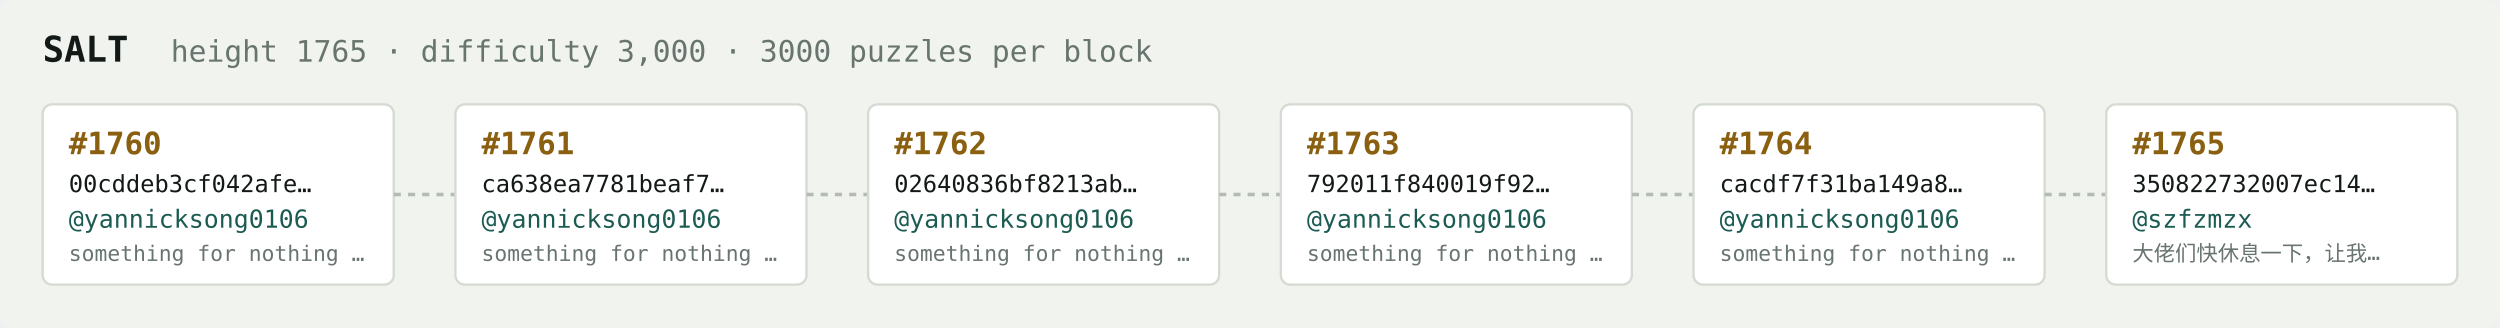
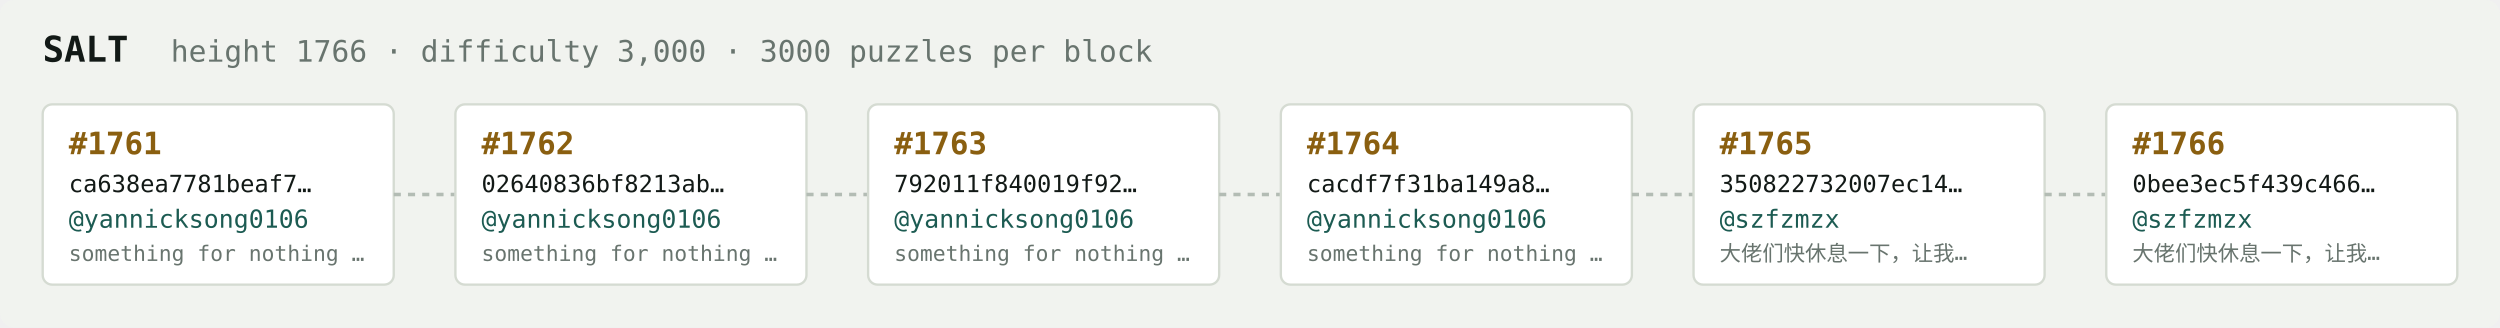
<svg xmlns="http://www.w3.org/2000/svg" width="1054" height="138" viewBox="0 0 1054 138" font-family="ui-monospace,SFMono-Regular,Menlo,monospace">
  <rect fill="#f1f3ef" width="1054" height="138" rx="6" />
  <text x="18" y="26" fill="#121916" font-size="15" font-weight="700">SALT</text>
-   <text x="72" y="26" fill="#68746e" font-size="12.5">height 1765 · difficulty 3,000 · 3000 puzzles per block</text>
+   <text x="72" y="26" fill="#68746e" font-size="12.5">height 1766 · difficulty 3,000 · 3000 puzzles per block</text>
  <rect x="18" y="44" width="148" height="76" rx="4" fill="#ffffff" stroke="#d5dbd2" stroke-width="1" />
-   <text x="29" y="65" fill="#8a5f10" font-size="13" font-weight="700">#1760</text>
-   <text x="29" y="81" fill="#121916" font-size="10">00cddeb3cf042afe…</text>
+   <text x="29" y="65" fill="#8a5f10" font-size="13" font-weight="700">#1761</text>
+   <text x="29" y="81" fill="#121916" font-size="10">ca638ea7781beaf7…</text>
  <text x="29" y="96" fill="#1c5b52" font-size="10.5">@yannicksong0106</text>
  <text x="29" y="110" fill="#68746e" font-size="9">something for nothing …</text>
  <line x1="166" y1="82.0" x2="192" y2="82.0" stroke="#b3bcb4" stroke-width="1.5" stroke-dasharray="3 3" />
  <rect x="192" y="44" width="148" height="76" rx="4" fill="#ffffff" stroke="#d5dbd2" stroke-width="1" />
-   <text x="203" y="65" fill="#8a5f10" font-size="13" font-weight="700">#1761</text>
-   <text x="203" y="81" fill="#121916" font-size="10">ca638ea7781beaf7…</text>
+   <text x="203" y="65" fill="#8a5f10" font-size="13" font-weight="700">#1762</text>
+   <text x="203" y="81" fill="#121916" font-size="10">02640836bf8213ab…</text>
  <text x="203" y="96" fill="#1c5b52" font-size="10.5">@yannicksong0106</text>
  <text x="203" y="110" fill="#68746e" font-size="9">something for nothing …</text>
  <line x1="340" y1="82.0" x2="366" y2="82.0" stroke="#b3bcb4" stroke-width="1.5" stroke-dasharray="3 3" />
  <rect x="366" y="44" width="148" height="76" rx="4" fill="#ffffff" stroke="#d5dbd2" stroke-width="1" />
-   <text x="377" y="65" fill="#8a5f10" font-size="13" font-weight="700">#1762</text>
-   <text x="377" y="81" fill="#121916" font-size="10">02640836bf8213ab…</text>
+   <text x="377" y="65" fill="#8a5f10" font-size="13" font-weight="700">#1763</text>
+   <text x="377" y="81" fill="#121916" font-size="10">792011f840019f92…</text>
  <text x="377" y="96" fill="#1c5b52" font-size="10.5">@yannicksong0106</text>
  <text x="377" y="110" fill="#68746e" font-size="9">something for nothing …</text>
  <line x1="514" y1="82.0" x2="540" y2="82.0" stroke="#b3bcb4" stroke-width="1.5" stroke-dasharray="3 3" />
  <rect x="540" y="44" width="148" height="76" rx="4" fill="#ffffff" stroke="#d5dbd2" stroke-width="1" />
-   <text x="551" y="65" fill="#8a5f10" font-size="13" font-weight="700">#1763</text>
-   <text x="551" y="81" fill="#121916" font-size="10">792011f840019f92…</text>
+   <text x="551" y="65" fill="#8a5f10" font-size="13" font-weight="700">#1764</text>
+   <text x="551" y="81" fill="#121916" font-size="10">cacdf7f31ba149a8…</text>
  <text x="551" y="96" fill="#1c5b52" font-size="10.5">@yannicksong0106</text>
  <text x="551" y="110" fill="#68746e" font-size="9">something for nothing …</text>
  <line x1="688" y1="82.0" x2="714" y2="82.0" stroke="#b3bcb4" stroke-width="1.5" stroke-dasharray="3 3" />
  <rect x="714" y="44" width="148" height="76" rx="4" fill="#ffffff" stroke="#d5dbd2" stroke-width="1" />
-   <text x="725" y="65" fill="#8a5f10" font-size="13" font-weight="700">#1764</text>
-   <text x="725" y="81" fill="#121916" font-size="10">cacdf7f31ba149a8…</text>
-   <text x="725" y="96" fill="#1c5b52" font-size="10.5">@yannicksong0106</text>
-   <text x="725" y="110" fill="#68746e" font-size="9">something for nothing …</text>
+   <text x="725" y="65" fill="#8a5f10" font-size="13" font-weight="700">#1765</text>
+   <text x="725" y="81" fill="#121916" font-size="10">350822732007ec14…</text>
+   <text x="725" y="96" fill="#1c5b52" font-size="10.5">@szfzmzx</text>
+   <text x="725" y="110" fill="#68746e" font-size="9">大佬们快休息一下，让我…</text>
  <line x1="862" y1="82.0" x2="888" y2="82.0" stroke="#b3bcb4" stroke-width="1.5" stroke-dasharray="3 3" />
  <rect x="888" y="44" width="148" height="76" rx="4" fill="#ffffff" stroke="#d5dbd2" stroke-width="1" />
-   <text x="899" y="65" fill="#8a5f10" font-size="13" font-weight="700">#1765</text>
-   <text x="899" y="81" fill="#121916" font-size="10">350822732007ec14…</text>
+   <text x="899" y="65" fill="#8a5f10" font-size="13" font-weight="700">#1766</text>
+   <text x="899" y="81" fill="#121916" font-size="10">0bee3ec5f439c466…</text>
  <text x="899" y="96" fill="#1c5b52" font-size="10.5">@szfzmzx</text>
  <text x="899" y="110" fill="#68746e" font-size="9">大佬们快休息一下，让我…</text>
</svg>
